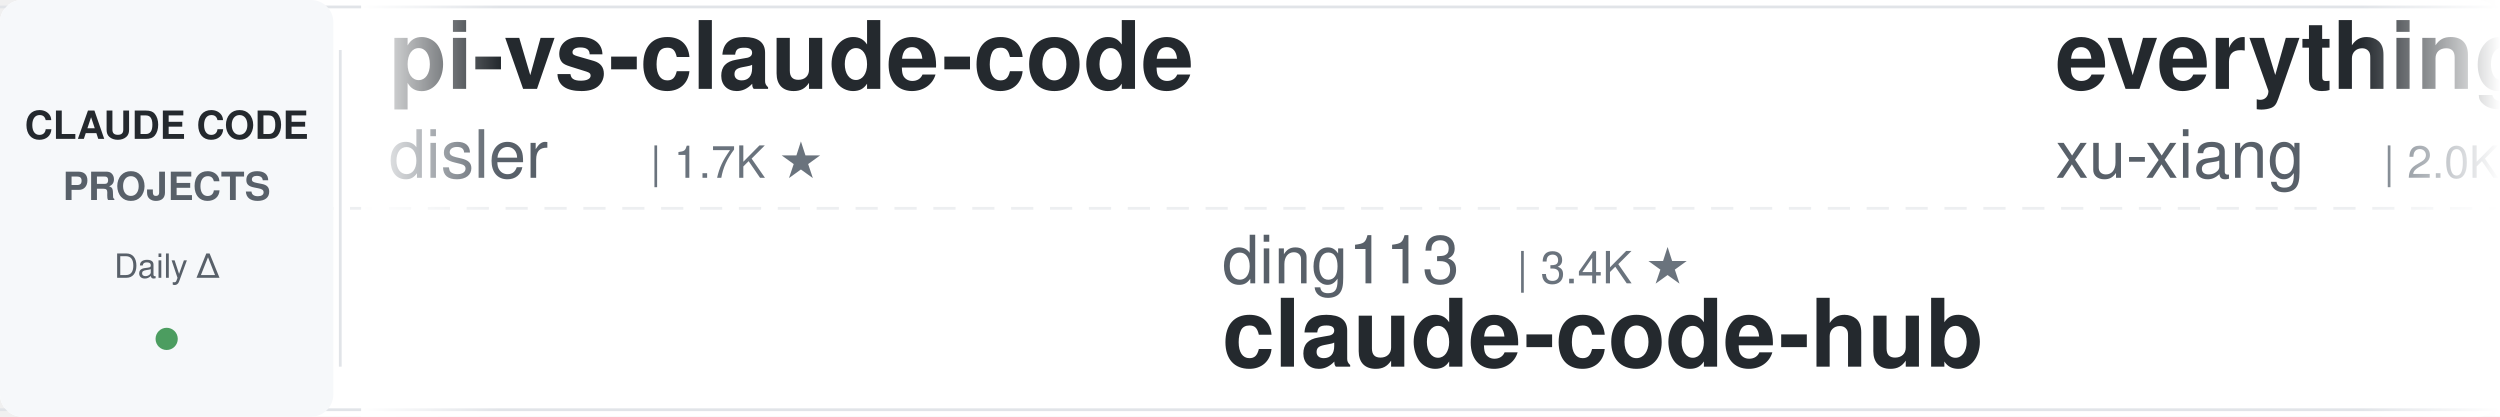
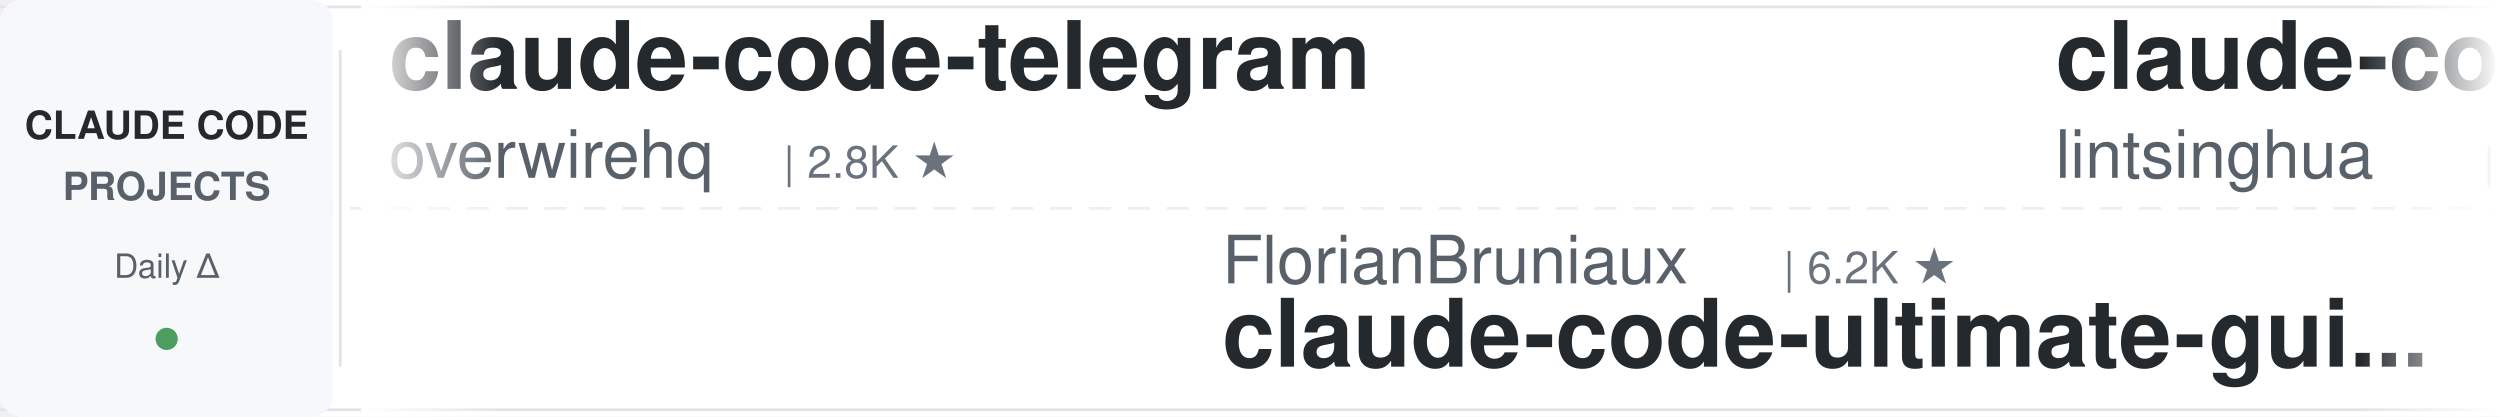
<svg xmlns="http://www.w3.org/2000/svg" width="900" height="150">
  <defs>
    <linearGradient id="leftFade" x1="0%" y1="0%" x2="100%" y2="0%">
      <stop offset="0%" style="stop-color:#ffffff;stop-opacity:1" />
      <stop offset="100%" style="stop-color:#ffffff;stop-opacity:0" />
    </linearGradient>
    <linearGradient id="rightFade" x1="0%" y1="0%" x2="100%" y2="0%">
      <stop offset="0%" style="stop-color:#ffffff;stop-opacity:0" />
      <stop offset="100%" style="stop-color:#ffffff;stop-opacity:1" />
    </linearGradient>
  </defs>
  <rect width="900" height="150" fill="#ffffff" rx="8" />
  <rect x="0" y="2" width="900" height="1" fill="#e1e4e8" />
  <rect x="0" y="147" width="900" height="1" fill="#e1e4e8" />
  <line x1="0" y1="75" x2="900" y2="75" stroke="#e1e4e8" stroke-width="1" stroke-dasharray="8 6" opacity="0.6" />
  <rect x="0" y="0" width="120" height="150" fill="#f6f8fa" rx="8" />
  <text x="60" y="50" font-family="-apple-system, BlinkMacSystemFont, 'Segoe UI', Helvetica, Arial, sans-serif" font-size="14" font-weight="600" fill="#24292e" text-anchor="middle">CLAUDE CODE</text>
  <text x="60" y="72" font-family="-apple-system, BlinkMacSystemFont, 'Segoe UI', Helvetica, Arial, sans-serif" font-size="14" font-weight="600" fill="#586069" text-anchor="middle">PROJECTS</text>
  <text x="60" y="100" font-family="-apple-system, BlinkMacSystemFont, 'Segoe UI', Helvetica, Arial, sans-serif" font-size="12" font-weight="500" fill="#586069" text-anchor="middle">Daily Δ</text>
  <circle cx="60" cy="122" r="4" fill="#22863a" opacity="0.8" />
  <rect x="122" y="18" width="1" height="114" fill="#e1e4e8" />
  <clipPath id="tickerClip">
    <rect x="130" y="0" width="770" height="150" />
  </clipPath>
  <g clip-path="url(#tickerClip)">
    <g id="tickerItems">
      <animateTransform attributeName="transform" attributeType="XML" type="translate" from="0 0" to="-3000 0" dur="54s" repeatCount="indefinite" />
      <g transform="translate(0, 0)">
-         <text x="140" y="32" font-family="-apple-system, BlinkMacSystemFont, 'Segoe UI', Helvetica, Arial, sans-serif" font-size="34" font-weight="600" fill="#24292e">pi-vs-claude-code</text>
-         <text x="140" y="64" font-family="-apple-system, BlinkMacSystemFont, 'Segoe UI', Helvetica, Arial, sans-serif" font-size="24" font-weight="400" fill="#586069">disler</text>
-         <text x="234" y="64" font-family="-apple-system, BlinkMacSystemFont, 'Segoe UI', Helvetica, Arial, sans-serif" font-size="16" font-weight="500" fill="#6a737d">| 1.7K ★</text>
+         <text x="140" y="32" font-family="-apple-system, BlinkMacSystemFont, 'Segoe UI', Helvetica, Arial, sans-serif" font-size="34" font-weight="600" fill="#24292e">claude-code-telegram</text>
+         <text x="140" y="64" font-family="-apple-system, BlinkMacSystemFont, 'Segoe UI', Helvetica, Arial, sans-serif" font-size="24" font-weight="400" fill="#586069">overwirehq</text>
+         <text x="282" y="64" font-family="-apple-system, BlinkMacSystemFont, 'Segoe UI', Helvetica, Arial, sans-serif" font-size="16" font-weight="500" fill="#6a737d">| 2.8K ★</text>
      </g>
      <g transform="translate(300, 0)">
-         <text x="140" y="102" font-family="-apple-system, BlinkMacSystemFont, 'Segoe UI', Helvetica, Arial, sans-serif" font-size="24" font-weight="400" fill="#586069">ding113</text>
-         <text x="246" y="102" font-family="-apple-system, BlinkMacSystemFont, 'Segoe UI', Helvetica, Arial, sans-serif" font-size="16" font-weight="500" fill="#6a737d">| 3.4K ★</text>
-         <text x="140" y="132" font-family="-apple-system, BlinkMacSystemFont, 'Segoe UI', Helvetica, Arial, sans-serif" font-size="34" font-weight="600" fill="#24292e">claude-code-hub</text>
+         <text x="140" y="102" font-family="-apple-system, BlinkMacSystemFont, 'Segoe UI', Helvetica, Arial, sans-serif" font-size="24" font-weight="400" fill="#586069">FlorianBruniaux</text>
+         <text x="342" y="102" font-family="-apple-system, BlinkMacSystemFont, 'Segoe UI', Helvetica, Arial, sans-serif" font-size="16" font-weight="500" fill="#6a737d">| 6.2K ★</text>
+         <text x="140" y="132" font-family="-apple-system, BlinkMacSystemFont, 'Segoe UI', Helvetica, Arial, sans-serif" font-size="34" font-weight="600" fill="#24292e">claude-code-ultimate-gui...</text>
      </g>
      <g transform="translate(600, 0)">
-         <text x="140" y="32" font-family="-apple-system, BlinkMacSystemFont, 'Segoe UI', Helvetica, Arial, sans-serif" font-size="34" font-weight="600" fill="#24292e">everything-claude-code-z...</text>
-         <text x="140" y="64" font-family="-apple-system, BlinkMacSystemFont, 'Segoe UI', Helvetica, Arial, sans-serif" font-size="24" font-weight="400" fill="#586069">xu-xiang</text>
-         <text x="258" y="64" font-family="-apple-system, BlinkMacSystemFont, 'Segoe UI', Helvetica, Arial, sans-serif" font-size="16" font-weight="500" fill="#6a737d">| 2.0K ★</text>
+         <text x="140" y="32" font-family="-apple-system, BlinkMacSystemFont, 'Segoe UI', Helvetica, Arial, sans-serif" font-size="34" font-weight="600" fill="#24292e">claude-code-book</text>
+         <text x="140" y="64" font-family="-apple-system, BlinkMacSystemFont, 'Segoe UI', Helvetica, Arial, sans-serif" font-size="24" font-weight="400" fill="#586069">lintsinghua</text>
+         <text x="294" y="64" font-family="-apple-system, BlinkMacSystemFont, 'Segoe UI', Helvetica, Arial, sans-serif" font-size="16" font-weight="500" fill="#6a737d">| 4.3K ★</text>
      </g>
      <g transform="translate(900, 0)">
-         <text x="140" y="102" font-family="-apple-system, BlinkMacSystemFont, 'Segoe UI', Helvetica, Arial, sans-serif" font-size="24" font-weight="400" fill="#586069">ChrisWiles</text>
-         <text x="282" y="102" font-family="-apple-system, BlinkMacSystemFont, 'Segoe UI', Helvetica, Arial, sans-serif" font-size="16" font-weight="500" fill="#6a737d">| 6.1K ★</text>
-         <text x="140" y="132" font-family="-apple-system, BlinkMacSystemFont, 'Segoe UI', Helvetica, Arial, sans-serif" font-size="34" font-weight="600" fill="#24292e">claude-code-showcase</text>
+         <text x="140" y="102" font-family="-apple-system, BlinkMacSystemFont, 'Segoe UI', Helvetica, Arial, sans-serif" font-size="24" font-weight="400" fill="#586069">darcyegb</text>
+         <text x="258" y="102" font-family="-apple-system, BlinkMacSystemFont, 'Segoe UI', Helvetica, Arial, sans-serif" font-size="16" font-weight="500" fill="#6a737d">| 779 ★</text>
+         <text x="140" y="132" font-family="-apple-system, BlinkMacSystemFont, 'Segoe UI', Helvetica, Arial, sans-serif" font-size="34" font-weight="600" fill="#24292e">ClaudeCodeAgents</text>
      </g>
      <g transform="translate(1200, 0)">
-         <text x="140" y="32" font-family="-apple-system, BlinkMacSystemFont, 'Segoe UI', Helvetica, Arial, sans-serif" font-size="34" font-weight="600" fill="#24292e">Claude-Code-Game-Studios</text>
-         <text x="140" y="64" font-family="-apple-system, BlinkMacSystemFont, 'Segoe UI', Helvetica, Arial, sans-serif" font-size="24" font-weight="400" fill="#586069">Donchitos</text>
-         <text x="270" y="64" font-family="-apple-system, BlinkMacSystemFont, 'Segoe UI', Helvetica, Arial, sans-serif" font-size="16" font-weight="500" fill="#6a737d">| 27.1K ★</text>
+         <text x="140" y="32" font-family="-apple-system, BlinkMacSystemFont, 'Segoe UI', Helvetica, Arial, sans-serif" font-size="34" font-weight="600" fill="#24292e">ClaudeCode-Portable</text>
+         <text x="140" y="64" font-family="-apple-system, BlinkMacSystemFont, 'Segoe UI', Helvetica, Arial, sans-serif" font-size="24" font-weight="400" fill="#586069">techjarves</text>
+         <text x="282" y="64" font-family="-apple-system, BlinkMacSystemFont, 'Segoe UI', Helvetica, Arial, sans-serif" font-size="16" font-weight="500" fill="#6a737d">| 1.6K ★</text>
      </g>
      <g transform="translate(1500, 0)">
-         <text x="140" y="102" font-family="-apple-system, BlinkMacSystemFont, 'Segoe UI', Helvetica, Arial, sans-serif" font-size="24" font-weight="400" fill="#586069">oboard</text>
-         <text x="234" y="102" font-family="-apple-system, BlinkMacSystemFont, 'Segoe UI', Helvetica, Arial, sans-serif" font-size="16" font-weight="500" fill="#6a737d">| 3.3K ★</text>
-         <text x="140" y="132" font-family="-apple-system, BlinkMacSystemFont, 'Segoe UI', Helvetica, Arial, sans-serif" font-size="34" font-weight="600" fill="#24292e">claude-code-rev</text>
+         <text x="140" y="102" font-family="-apple-system, BlinkMacSystemFont, 'Segoe UI', Helvetica, Arial, sans-serif" font-size="24" font-weight="400" fill="#586069">xu-xiang</text>
+         <text x="258" y="102" font-family="-apple-system, BlinkMacSystemFont, 'Segoe UI', Helvetica, Arial, sans-serif" font-size="16" font-weight="500" fill="#6a737d">| 2.0K ★</text>
+         <text x="140" y="132" font-family="-apple-system, BlinkMacSystemFont, 'Segoe UI', Helvetica, Arial, sans-serif" font-size="34" font-weight="600" fill="#24292e">everything-claude-code-z...</text>
      </g>
      <g transform="translate(1800, 0)">
-         <text x="140" y="32" font-family="-apple-system, BlinkMacSystemFont, 'Segoe UI', Helvetica, Arial, sans-serif" font-size="34" font-weight="600" fill="#24292e">ralph-claude-code</text>
-         <text x="140" y="64" font-family="-apple-system, BlinkMacSystemFont, 'Segoe UI', Helvetica, Arial, sans-serif" font-size="24" font-weight="400" fill="#586069">frankbria</text>
-         <text x="270" y="64" font-family="-apple-system, BlinkMacSystemFont, 'Segoe UI', Helvetica, Arial, sans-serif" font-size="16" font-weight="500" fill="#6a737d">| 9.7K ★</text>
+         <text x="140" y="32" font-family="-apple-system, BlinkMacSystemFont, 'Segoe UI', Helvetica, Arial, sans-serif" font-size="34" font-weight="600" fill="#24292e">Claude-Code-Source-Study</text>
+         <text x="140" y="64" font-family="-apple-system, BlinkMacSystemFont, 'Segoe UI', Helvetica, Arial, sans-serif" font-size="24" font-weight="400" fill="#586069">luyao618</text>
+         <text x="258" y="64" font-family="-apple-system, BlinkMacSystemFont, 'Segoe UI', Helvetica, Arial, sans-serif" font-size="16" font-weight="500" fill="#6a737d">| 1.7K ★</text>
      </g>
      <g transform="translate(2100, 0)">
-         <text x="140" y="102" font-family="-apple-system, BlinkMacSystemFont, 'Segoe UI', Helvetica, Arial, sans-serif" font-size="24" font-weight="400" fill="#586069">daymade</text>
-         <text x="246" y="102" font-family="-apple-system, BlinkMacSystemFont, 'Segoe UI', Helvetica, Arial, sans-serif" font-size="16" font-weight="500" fill="#6a737d">| 1.5K ★</text>
-         <text x="140" y="132" font-family="-apple-system, BlinkMacSystemFont, 'Segoe UI', Helvetica, Arial, sans-serif" font-size="34" font-weight="600" fill="#24292e">claude-code-skills</text>
+         <text x="140" y="102" font-family="-apple-system, BlinkMacSystemFont, 'Segoe UI', Helvetica, Arial, sans-serif" font-size="24" font-weight="400" fill="#586069">JrCx7scC</text>
+         <text x="258" y="102" font-family="-apple-system, BlinkMacSystemFont, 'Segoe UI', Helvetica, Arial, sans-serif" font-size="16" font-weight="500" fill="#6a737d">| 376 ★</text>
+         <text x="140" y="132" font-family="-apple-system, BlinkMacSystemFont, 'Segoe UI', Helvetica, Arial, sans-serif" font-size="34" font-weight="600" fill="#24292e">claude-code-source</text>
      </g>
      <g transform="translate(2400, 0)">
-         <text x="140" y="32" font-family="-apple-system, BlinkMacSystemFont, 'Segoe UI', Helvetica, Arial, sans-serif" font-size="34" font-weight="600" fill="#24292e">claude-code-infrastructu...</text>
-         <text x="140" y="64" font-family="-apple-system, BlinkMacSystemFont, 'Segoe UI', Helvetica, Arial, sans-serif" font-size="24" font-weight="400" fill="#586069">diet103</text>
-         <text x="246" y="64" font-family="-apple-system, BlinkMacSystemFont, 'Segoe UI', Helvetica, Arial, sans-serif" font-size="16" font-weight="500" fill="#6a737d">| 10.0K ★</text>
+         <text x="140" y="32" font-family="-apple-system, BlinkMacSystemFont, 'Segoe UI', Helvetica, Arial, sans-serif" font-size="34" font-weight="600" fill="#24292e">awesome-claude-code</text>
+         <text x="140" y="64" font-family="-apple-system, BlinkMacSystemFont, 'Segoe UI', Helvetica, Arial, sans-serif" font-size="24" font-weight="400" fill="#586069">jqueryscript</text>
+         <text x="306" y="64" font-family="-apple-system, BlinkMacSystemFont, 'Segoe UI', Helvetica, Arial, sans-serif" font-size="16" font-weight="500" fill="#6a737d">| 534 ★</text>
      </g>
      <g transform="translate(2700, 0)">
-         <text x="140" y="102" font-family="-apple-system, BlinkMacSystemFont, 'Segoe UI', Helvetica, Arial, sans-serif" font-size="24" font-weight="400" fill="#586069">liuup</text>
-         <text x="222" y="102" font-family="-apple-system, BlinkMacSystemFont, 'Segoe UI', Helvetica, Arial, sans-serif" font-size="16" font-weight="500" fill="#6a737d">| 4.0K ★</text>
-         <text x="140" y="132" font-family="-apple-system, BlinkMacSystemFont, 'Segoe UI', Helvetica, Arial, sans-serif" font-size="34" font-weight="600" fill="#24292e">claude-code-analysis</text>
+         <text x="140" y="102" font-family="-apple-system, BlinkMacSystemFont, 'Segoe UI', Helvetica, Arial, sans-serif" font-size="24" font-weight="400" fill="#586069">musistudio</text>
+         <text x="282" y="102" font-family="-apple-system, BlinkMacSystemFont, 'Segoe UI', Helvetica, Arial, sans-serif" font-size="16" font-weight="500" fill="#6a737d">| 37.8K ★</text>
+         <text x="140" y="132" font-family="-apple-system, BlinkMacSystemFont, 'Segoe UI', Helvetica, Arial, sans-serif" font-size="34" font-weight="600" fill="#24292e">claude-code-router</text>
      </g>
      <g transform="translate(3000, 0)">
-         <text x="140" y="32" font-family="-apple-system, BlinkMacSystemFont, 'Segoe UI', Helvetica, Arial, sans-serif" font-size="34" font-weight="600" fill="#24292e">pi-vs-claude-code</text>
-         <text x="140" y="64" font-family="-apple-system, BlinkMacSystemFont, 'Segoe UI', Helvetica, Arial, sans-serif" font-size="24" font-weight="400" fill="#586069">disler</text>
-         <text x="234" y="64" font-family="-apple-system, BlinkMacSystemFont, 'Segoe UI', Helvetica, Arial, sans-serif" font-size="16" font-weight="500" fill="#6a737d">| 1.7K ★</text>
+         <text x="140" y="32" font-family="-apple-system, BlinkMacSystemFont, 'Segoe UI', Helvetica, Arial, sans-serif" font-size="34" font-weight="600" fill="#24292e">claude-code-telegram</text>
+         <text x="140" y="64" font-family="-apple-system, BlinkMacSystemFont, 'Segoe UI', Helvetica, Arial, sans-serif" font-size="24" font-weight="400" fill="#586069">overwirehq</text>
+         <text x="282" y="64" font-family="-apple-system, BlinkMacSystemFont, 'Segoe UI', Helvetica, Arial, sans-serif" font-size="16" font-weight="500" fill="#6a737d">| 2.8K ★</text>
      </g>
      <g transform="translate(3300, 0)">
-         <text x="140" y="102" font-family="-apple-system, BlinkMacSystemFont, 'Segoe UI', Helvetica, Arial, sans-serif" font-size="24" font-weight="400" fill="#586069">ding113</text>
-         <text x="246" y="102" font-family="-apple-system, BlinkMacSystemFont, 'Segoe UI', Helvetica, Arial, sans-serif" font-size="16" font-weight="500" fill="#6a737d">| 3.4K ★</text>
-         <text x="140" y="132" font-family="-apple-system, BlinkMacSystemFont, 'Segoe UI', Helvetica, Arial, sans-serif" font-size="34" font-weight="600" fill="#24292e">claude-code-hub</text>
+         <text x="140" y="102" font-family="-apple-system, BlinkMacSystemFont, 'Segoe UI', Helvetica, Arial, sans-serif" font-size="24" font-weight="400" fill="#586069">FlorianBruniaux</text>
+         <text x="342" y="102" font-family="-apple-system, BlinkMacSystemFont, 'Segoe UI', Helvetica, Arial, sans-serif" font-size="16" font-weight="500" fill="#6a737d">| 6.2K ★</text>
+         <text x="140" y="132" font-family="-apple-system, BlinkMacSystemFont, 'Segoe UI', Helvetica, Arial, sans-serif" font-size="34" font-weight="600" fill="#24292e">claude-code-ultimate-gui...</text>
      </g>
      <g transform="translate(3600, 0)">
-         <text x="140" y="32" font-family="-apple-system, BlinkMacSystemFont, 'Segoe UI', Helvetica, Arial, sans-serif" font-size="34" font-weight="600" fill="#24292e">everything-claude-code-z...</text>
-         <text x="140" y="64" font-family="-apple-system, BlinkMacSystemFont, 'Segoe UI', Helvetica, Arial, sans-serif" font-size="24" font-weight="400" fill="#586069">xu-xiang</text>
-         <text x="258" y="64" font-family="-apple-system, BlinkMacSystemFont, 'Segoe UI', Helvetica, Arial, sans-serif" font-size="16" font-weight="500" fill="#6a737d">| 2.0K ★</text>
+         <text x="140" y="32" font-family="-apple-system, BlinkMacSystemFont, 'Segoe UI', Helvetica, Arial, sans-serif" font-size="34" font-weight="600" fill="#24292e">claude-code-book</text>
+         <text x="140" y="64" font-family="-apple-system, BlinkMacSystemFont, 'Segoe UI', Helvetica, Arial, sans-serif" font-size="24" font-weight="400" fill="#586069">lintsinghua</text>
+         <text x="294" y="64" font-family="-apple-system, BlinkMacSystemFont, 'Segoe UI', Helvetica, Arial, sans-serif" font-size="16" font-weight="500" fill="#6a737d">| 4.3K ★</text>
      </g>
      <g transform="translate(3900, 0)">
-         <text x="140" y="102" font-family="-apple-system, BlinkMacSystemFont, 'Segoe UI', Helvetica, Arial, sans-serif" font-size="24" font-weight="400" fill="#586069">ChrisWiles</text>
-         <text x="282" y="102" font-family="-apple-system, BlinkMacSystemFont, 'Segoe UI', Helvetica, Arial, sans-serif" font-size="16" font-weight="500" fill="#6a737d">| 6.1K ★</text>
-         <text x="140" y="132" font-family="-apple-system, BlinkMacSystemFont, 'Segoe UI', Helvetica, Arial, sans-serif" font-size="34" font-weight="600" fill="#24292e">claude-code-showcase</text>
+         <text x="140" y="102" font-family="-apple-system, BlinkMacSystemFont, 'Segoe UI', Helvetica, Arial, sans-serif" font-size="24" font-weight="400" fill="#586069">darcyegb</text>
+         <text x="258" y="102" font-family="-apple-system, BlinkMacSystemFont, 'Segoe UI', Helvetica, Arial, sans-serif" font-size="16" font-weight="500" fill="#6a737d">| 779 ★</text>
+         <text x="140" y="132" font-family="-apple-system, BlinkMacSystemFont, 'Segoe UI', Helvetica, Arial, sans-serif" font-size="34" font-weight="600" fill="#24292e">ClaudeCodeAgents</text>
      </g>
    </g>
  </g>
  <rect x="130" y="0" width="50" height="150" fill="url(#leftFade)" />
  <rect x="850" y="0" width="50" height="150" fill="url(#rightFade)" />
</svg>
